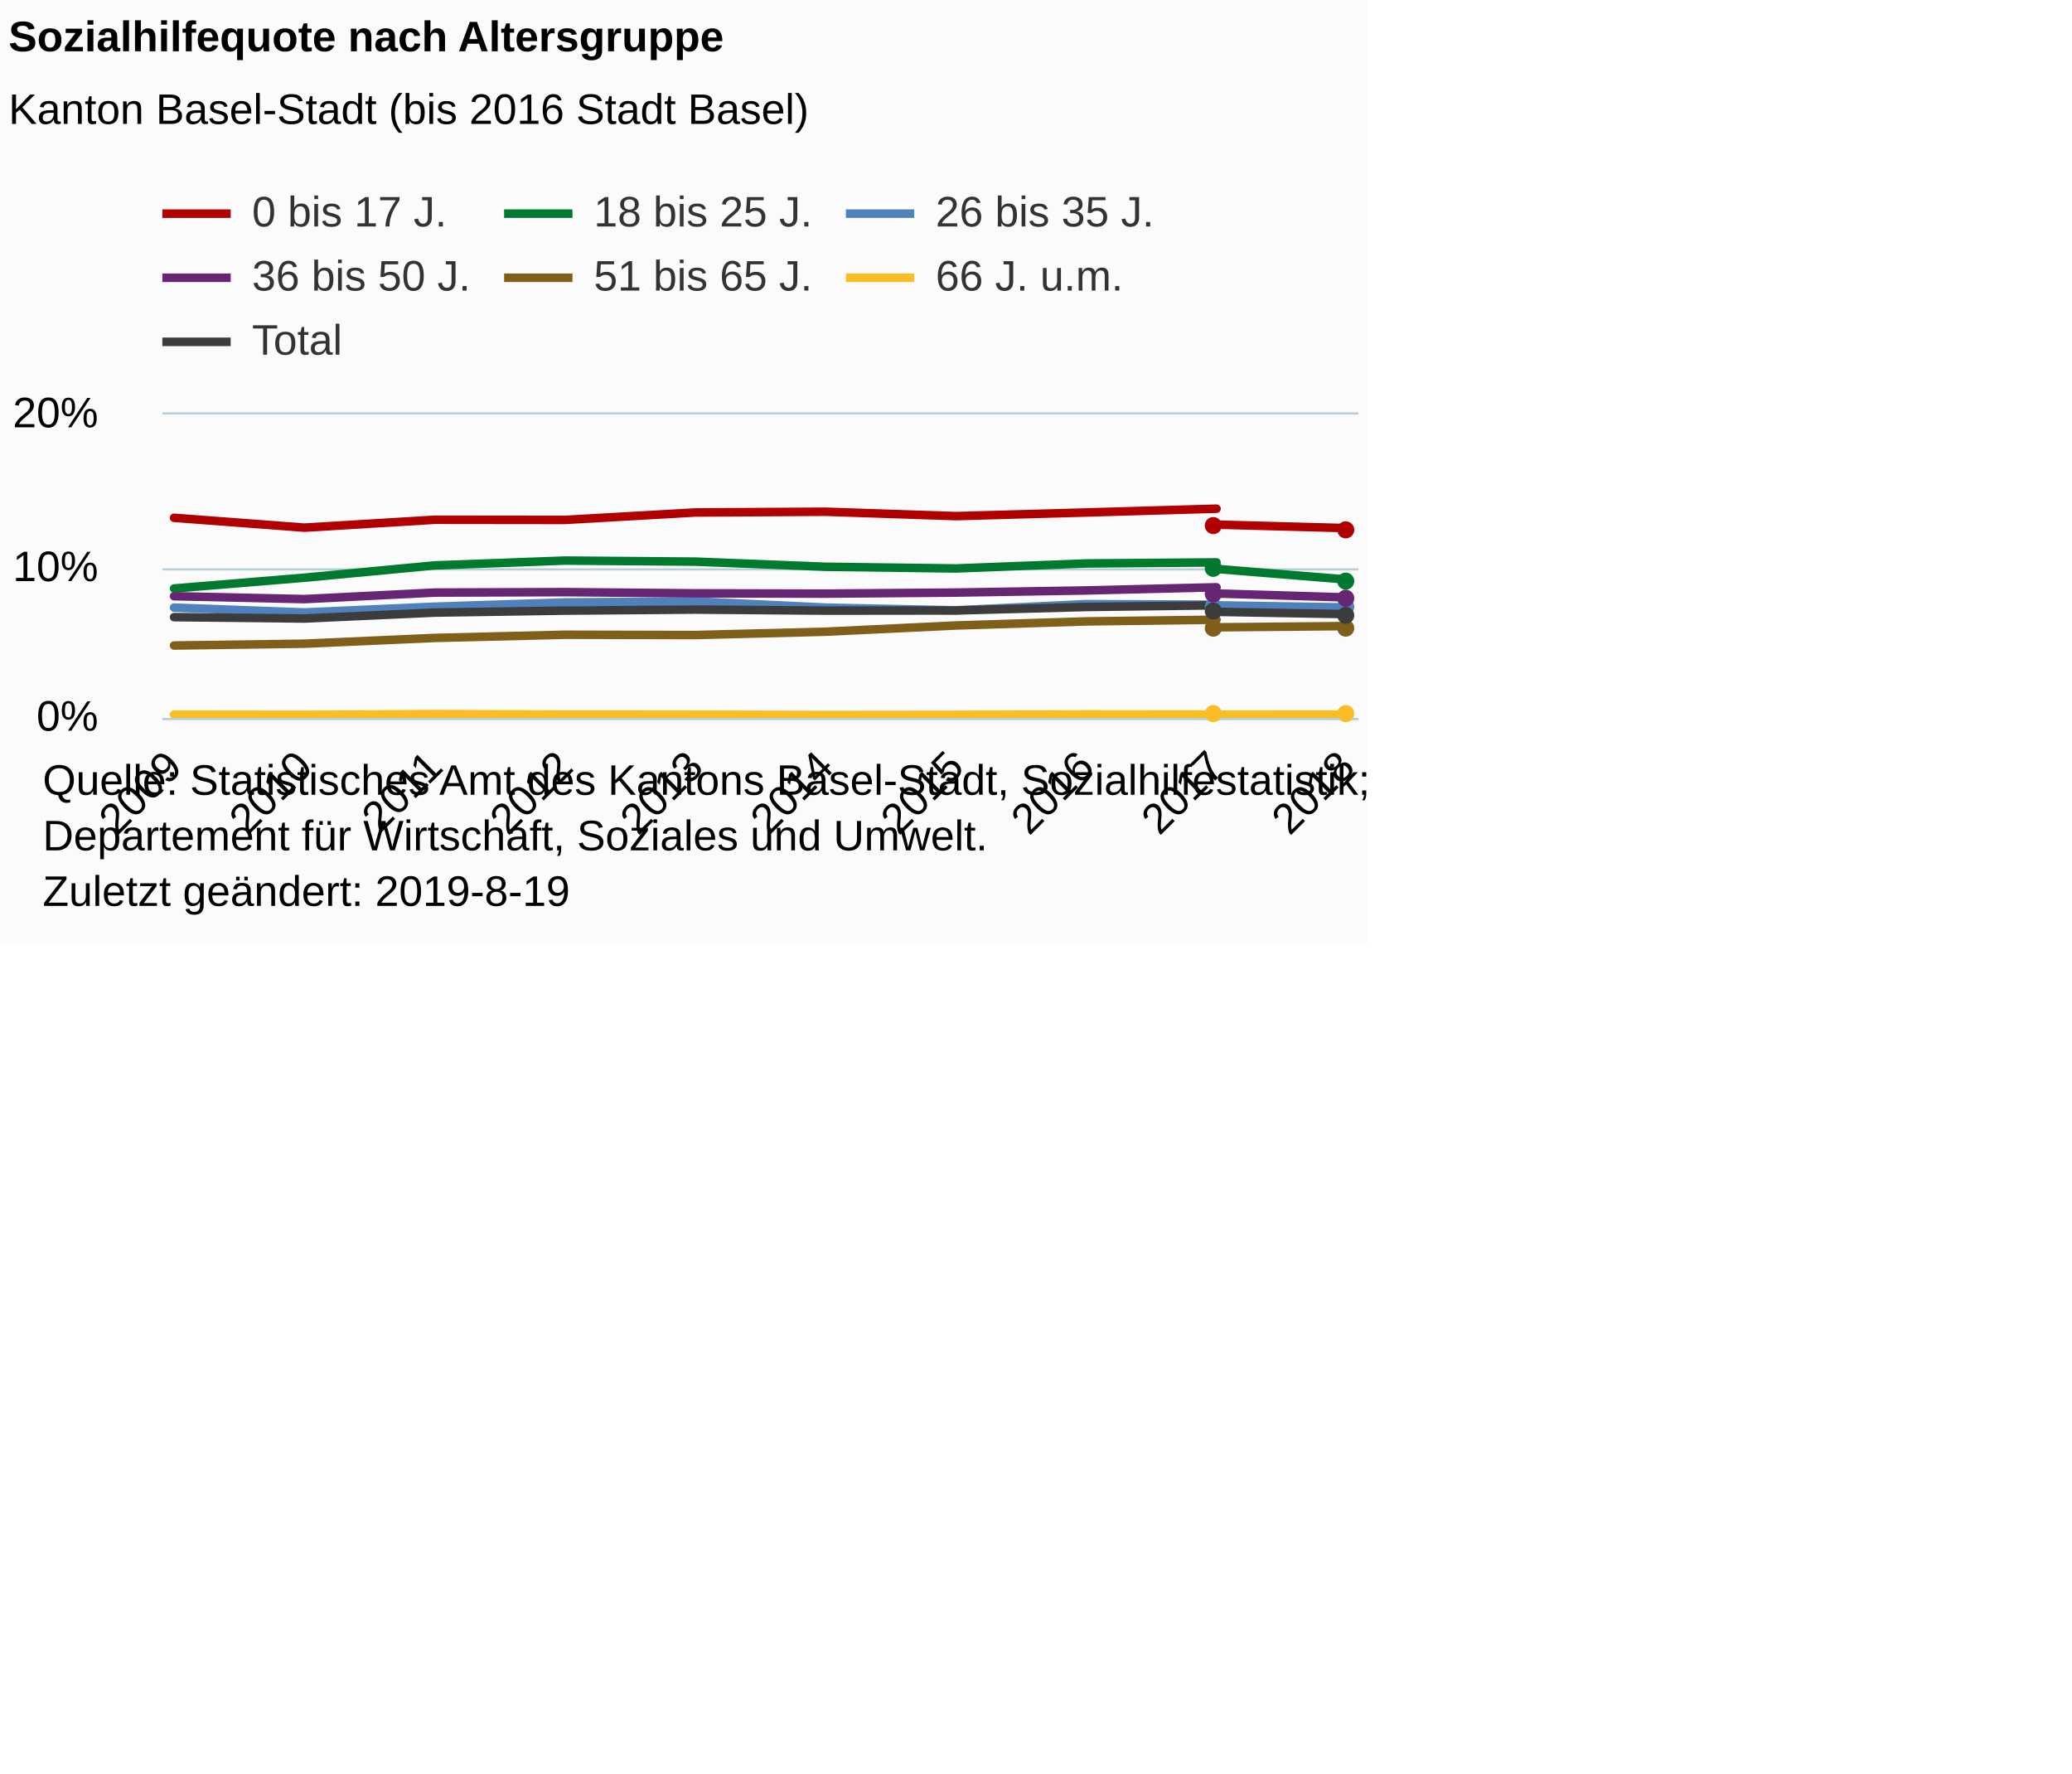
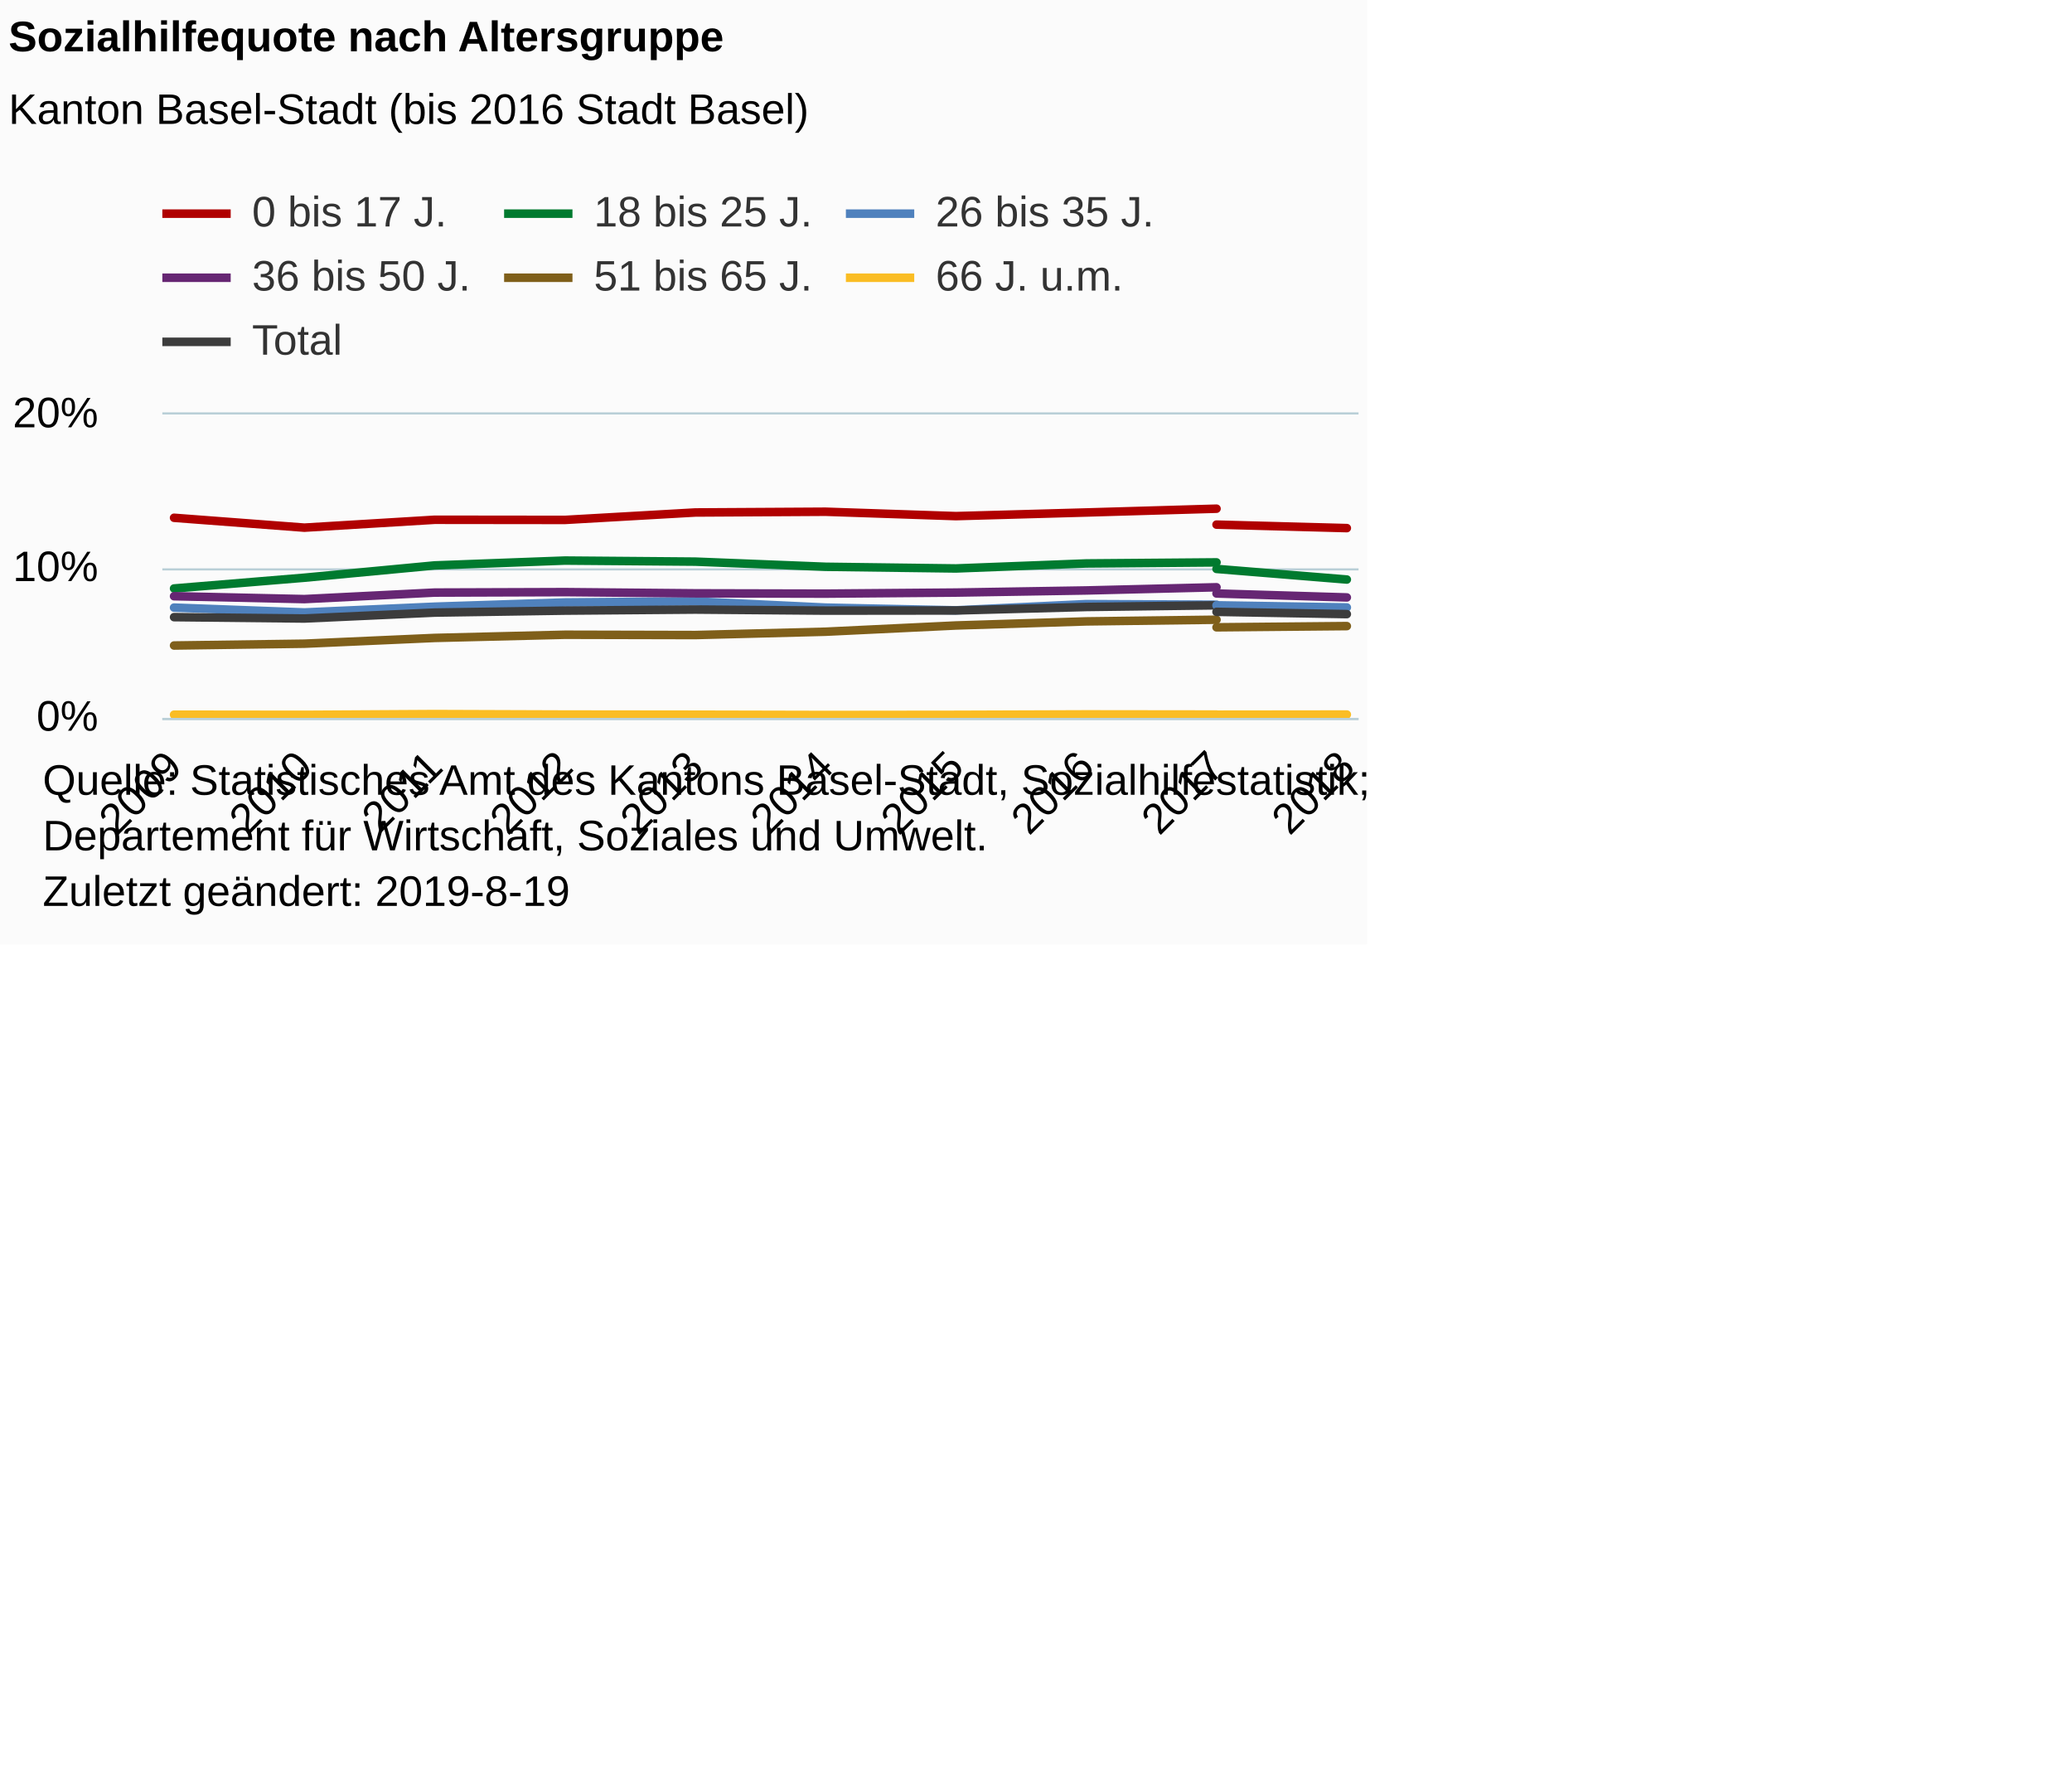
<svg xmlns="http://www.w3.org/2000/svg" version="1.1" class="highcharts-root" style="font-family:Arial;font-size:12px;" viewBox="0 0 485 415">
  <defs>
-     <clipPath id="highcharts-d6v0183-6">
+     <clipPath id="highcharts-t01gsg8-6">
      <rect x="0" y="0" width="280" height="71" fill="none" />
    </clipPath>
-     <clipPath id="highcharts-d6v0183-7">
+     <clipPath id="highcharts-t01gsg8-7">
      <rect x="0" y="0" width="280" height="71" fill="none" />
    </clipPath>
  </defs>
  <rect fill="#fbfbfb" class="highcharts-background" x="0" y="0" width="320" height="221" rx="0" ry="0" />
  <rect fill="none" class="highcharts-plot-background" x="38" y="97" width="280" height="71" />
  <g class="highcharts-pane-group" data-z-index="0" />
  <g class="highcharts-grid highcharts-xaxis-grid " data-z-index="1">
    <path fill="none" data-z-index="1" class="highcharts-grid-line" d="M 40.5 97 L 40.5 168" opacity="1" />
    <path fill="none" data-z-index="1" class="highcharts-grid-line" d="M 70.5 97 L 70.5 168" opacity="1" />
    <path fill="none" data-z-index="1" class="highcharts-grid-line" d="M 101.5 97 L 101.5 168" opacity="1" />
    <path fill="none" data-z-index="1" class="highcharts-grid-line" d="M 131.5 97 L 131.5 168" opacity="1" />
    <path fill="none" data-z-index="1" class="highcharts-grid-line" d="M 162.5 97 L 162.5 168" opacity="1" />
    <path fill="none" data-z-index="1" class="highcharts-grid-line" d="M 192.5 97 L 192.5 168" opacity="1" />
    <path fill="none" data-z-index="1" class="highcharts-grid-line" d="M 223.5 97 L 223.5 168" opacity="1" />
    <path fill="none" data-z-index="1" class="highcharts-grid-line" d="M 253.5 97 L 253.5 168" opacity="1" />
    <path fill="none" data-z-index="1" class="highcharts-grid-line" d="M 284.5 97 L 284.5 168" opacity="1" />
    <path fill="none" data-z-index="1" class="highcharts-grid-line" d="M 314.5 97 L 314.5 168" opacity="1" />
  </g>
  <g class="highcharts-grid highcharts-yaxis-grid " data-z-index="1">
    <path fill="none" stroke="#B9CFD7" stroke-width="0.5" data-z-index="1" class="highcharts-grid-line" d="M 38 168.25 L 318 168.25" opacity="1" />
    <path fill="none" stroke="#B9CFD7" stroke-width="0.5" data-z-index="1" class="highcharts-grid-line" d="M 38 133.25 L 318 133.25" opacity="1" />
    <path fill="none" stroke="#B9CFD7" stroke-width="0.5" data-z-index="1" class="highcharts-grid-line" d="M 38 96.75 L 318 96.75" opacity="1" />
  </g>
  <rect fill="none" class="highcharts-plot-border" data-z-index="1" x="38" y="97" width="280" height="71" />
  <g class="highcharts-axis highcharts-xaxis " data-z-index="2">
    <path fill="none" class="highcharts-axis-line" stroke="#B9CFD7" stroke-width="0.5" data-z-index="7" d="M 38 168.25 L 318 168.25" />
  </g>
  <g class="highcharts-axis highcharts-yaxis " data-z-index="2">
    <path fill="none" class="highcharts-axis-line" data-z-index="7" d="M 38 97 L 38 168" />
  </g>
  <g class="highcharts-series-group" data-z-index="3">
-     <g data-z-index="0.1" class="highcharts-series highcharts-series-0 highcharts-line-series " transform="translate(38,97) scale(1 1)" clip-path="url(#highcharts-d6v0183-7)">
+     <g data-z-index="0.1" class="highcharts-series highcharts-series-0 highcharts-line-series " transform="translate(38,97) scale(1 1)" clip-path="url(#highcharts-t01gsg8-7)">
      <path fill="none" d="M 2.745 24.176 L 33.246 26.483 L 63.747 24.637 L 94.248 24.672 L 124.749 22.933 L 155.251 22.756 L 185.752 23.785 L 216.253 22.933 L 246.754 22.046" class="highcharts-graph" data-z-index="1" stroke="#B00000" stroke-width="2" stroke-linejoin="round" stroke-linecap="round" />
    </g>
    <g data-z-index="0.1" class="highcharts-markers highcharts-series-0 highcharts-line-series " transform="translate(38,97) scale(1 1)" clip-path="none" />
-     <g data-z-index="0.1" class="highcharts-series highcharts-series-1 highcharts-line-series " transform="translate(38,97) scale(1 1)" clip-path="url(#highcharts-d6v0183-7)">
+     <g data-z-index="0.1" class="highcharts-series highcharts-series-1 highcharts-line-series " transform="translate(38,97) scale(1 1)" clip-path="url(#highcharts-t01gsg8-7)">
      <path fill="none" d="M 2.745 40.719 L 33.246 38.198 L 63.747 35.322 L 94.248 34.187 L 124.749 34.435 L 155.251 35.642 L 185.752 36.033 L 216.253 34.861 L 246.754 34.613" class="highcharts-graph" data-z-index="1" stroke="#007A2F" stroke-width="2" stroke-linejoin="round" stroke-linecap="round" />
    </g>
    <g data-z-index="0.1" class="highcharts-markers highcharts-series-1 highcharts-line-series " transform="translate(38,97) scale(1 1)" clip-path="none" />
-     <g data-z-index="0.1" class="highcharts-series highcharts-series-2 highcharts-line-series " transform="translate(38,97) scale(1 1)" clip-path="url(#highcharts-d6v0183-7)">
+     <g data-z-index="0.1" class="highcharts-series highcharts-series-2 highcharts-line-series " transform="translate(38,97) scale(1 1)" clip-path="url(#highcharts-t01gsg8-7)">
      <path fill="none" d="M 2.745 45.192 L 33.246 46.328 L 63.747 44.978 L 94.248 43.984 L 124.749 43.736 L 155.251 45.192 L 185.752 45.831 L 216.253 44.375 L 246.754 44.517" class="highcharts-graph" data-z-index="1" stroke="#4f81bd" stroke-width="2" stroke-linejoin="round" stroke-linecap="round" />
    </g>
    <g data-z-index="0.1" class="highcharts-markers highcharts-series-2 highcharts-line-series " transform="translate(38,97) scale(1 1)" clip-path="none" />
-     <g data-z-index="0.1" class="highcharts-series highcharts-series-3 highcharts-line-series " transform="translate(38,97) scale(1 1)" clip-path="url(#highcharts-d6v0183-7)">
+     <g data-z-index="0.1" class="highcharts-series highcharts-series-3 highcharts-line-series " transform="translate(38,97) scale(1 1)" clip-path="url(#highcharts-t01gsg8-7)">
      <path fill="none" d="M 2.745 42.529 L 33.246 43.204 L 63.747 41.677 L 94.248 41.571 L 124.749 41.855 L 155.251 41.925 L 185.752 41.677 L 216.253 41.18 L 246.754 40.434" class="highcharts-graph" data-z-index="1" stroke="#662673" stroke-width="2" stroke-linejoin="round" stroke-linecap="round" />
    </g>
    <g data-z-index="0.1" class="highcharts-markers highcharts-series-3 highcharts-line-series " transform="translate(38,97) scale(1 1)" clip-path="none" />
-     <g data-z-index="0.1" class="highcharts-series highcharts-series-4 highcharts-line-series " transform="translate(38,97) scale(1 1)" clip-path="url(#highcharts-d6v0183-7)">
+     <g data-z-index="0.1" class="highcharts-series highcharts-series-4 highcharts-line-series " transform="translate(38,97) scale(1 1)" clip-path="url(#highcharts-t01gsg8-7)">
      <path fill="none" d="M 2.745 54.067 L 33.246 53.641 L 63.747 52.291 L 94.248 51.546 L 124.749 51.617 L 155.251 50.836 L 185.752 49.38 L 216.253 48.422 L 246.754 48.032" class="highcharts-graph" data-z-index="1" stroke="#7F5F1A" stroke-width="2" stroke-linejoin="round" stroke-linecap="round" />
    </g>
    <g data-z-index="0.1" class="highcharts-markers highcharts-series-4 highcharts-line-series " transform="translate(38,97) scale(1 1)" clip-path="none" />
-     <g data-z-index="0.1" class="highcharts-series highcharts-series-5 highcharts-line-series " transform="translate(38,97) scale(1 1)" clip-path="url(#highcharts-d6v0183-7)">
+     <g data-z-index="0.1" class="highcharts-series highcharts-series-5 highcharts-line-series " transform="translate(38,97) scale(1 1)" clip-path="url(#highcharts-t01gsg8-7)">
      <path fill="none" d="M 2.745 70.254 L 33.246 70.29 L 63.747 70.112 L 94.248 70.219 L 124.749 70.254 L 155.251 70.326 L 185.752 70.29 L 216.253 70.183 L 246.754 70.219" class="highcharts-graph" data-z-index="1" stroke="#FABD24" stroke-width="2" stroke-linejoin="round" stroke-linecap="round" />
    </g>
    <g data-z-index="0.1" class="highcharts-markers highcharts-series-5 highcharts-line-series " transform="translate(38,97) scale(1 1)" clip-path="none" />
-     <g data-z-index="0.1" class="highcharts-series highcharts-series-6 highcharts-line-series " transform="translate(38,97) scale(1 1)" clip-path="url(#highcharts-d6v0183-7)">
+     <g data-z-index="0.1" class="highcharts-series highcharts-series-6 highcharts-line-series " transform="translate(38,97) scale(1 1)" clip-path="url(#highcharts-t01gsg8-7)">
      <path fill="none" d="M 2.745 47.428 L 33.246 47.748 L 63.747 46.363 L 94.248 45.901 L 124.749 45.653 L 155.251 45.901 L 185.752 45.866 L 216.253 45.05 L 246.754 44.659" class="highcharts-graph" data-z-index="1" stroke="#3C3C3C" stroke-width="2" stroke-linejoin="round" stroke-linecap="round" />
    </g>
    <g data-z-index="0.1" class="highcharts-markers highcharts-series-6 highcharts-line-series " transform="translate(38,97) scale(1 1)" clip-path="none" />
-     <g data-z-index="0.1" class="highcharts-series highcharts-series-7 highcharts-line-series " transform="translate(38,97) scale(1 1)" clip-path="url(#highcharts-d6v0183-7)">
+     <g data-z-index="0.1" class="highcharts-series highcharts-series-7 highcharts-line-series " transform="translate(38,97) scale(1 1)" clip-path="url(#highcharts-t01gsg8-7)">
      <path fill="none" d="M 246.754 25.773 L 277.255 26.59" class="highcharts-graph" data-z-index="1" stroke="#B00000" stroke-width="2" stroke-linejoin="round" stroke-linecap="round" />
    </g>
-     <g data-z-index="0.1" class="highcharts-markers highcharts-series-7 highcharts-line-series " transform="translate(38,97) scale(1 1)" clip-path="none">
-       <path fill="#B00000" d="M 248 26 A 2 2 0 1 1 248 25.998 Z" class="highcharts-point" />
-       <path fill="#B00000" d="M 279 27 A 2 2 0 1 1 279 26.998 Z" class="highcharts-point" />
-     </g>
-     <g data-z-index="0.1" class="highcharts-series highcharts-series-8 highcharts-line-series " transform="translate(38,97) scale(1 1)" clip-path="url(#highcharts-d6v0183-7)">
+     <g data-z-index="0.1" class="highcharts-markers highcharts-series-7 highcharts-line-series " transform="translate(38,97) scale(1 1)" clip-path="none" />
+     <g data-z-index="0.1" class="highcharts-series highcharts-series-8 highcharts-line-series " transform="translate(38,97) scale(1 1)" clip-path="url(#highcharts-t01gsg8-7)">
      <path fill="none" d="M 246.754 36.139 L 277.255 38.624" class="highcharts-graph" data-z-index="1" stroke="#007A2F" stroke-width="2" stroke-linejoin="round" stroke-linecap="round" />
    </g>
-     <g data-z-index="0.1" class="highcharts-markers highcharts-series-8 highcharts-line-series " transform="translate(38,97) scale(1 1)" clip-path="none">
-       <path fill="#007A2F" d="M 248 36 A 2 2 0 1 1 248 35.998 Z" class="highcharts-point" />
-       <path fill="#007A2F" d="M 279 39 A 2 2 0 1 1 279 38.998 Z" class="highcharts-point" />
-     </g>
-     <g data-z-index="0.1" class="highcharts-series highcharts-series-9 highcharts-line-series " transform="translate(38,97) scale(1 1)" clip-path="url(#highcharts-d6v0183-7)">
+     <g data-z-index="0.1" class="highcharts-markers highcharts-series-8 highcharts-line-series " transform="translate(38,97) scale(1 1)" clip-path="none" />
+     <g data-z-index="0.1" class="highcharts-series highcharts-series-9 highcharts-line-series " transform="translate(38,97) scale(1 1)" clip-path="url(#highcharts-t01gsg8-7)">
      <path fill="none" d="M 246.754 44.659 L 277.255 45.156" class="highcharts-graph" data-z-index="1" stroke="#4f81bd" stroke-width="2" stroke-linejoin="round" stroke-linecap="round" />
    </g>
-     <g data-z-index="0.1" class="highcharts-markers highcharts-series-9 highcharts-line-series " transform="translate(38,97) scale(1 1)" clip-path="none">
-       <path fill="#4f81bd" d="M 248 45 A 2 2 0 1 1 248 44.998 Z" class="highcharts-point" />
-       <path fill="#4f81bd" d="M 279 45 A 2 2 0 1 1 279 44.998 Z" class="highcharts-point" />
-     </g>
-     <g data-z-index="0.1" class="highcharts-series highcharts-series-10 highcharts-line-series " transform="translate(38,97) scale(1 1)" clip-path="url(#highcharts-d6v0183-7)">
+     <g data-z-index="0.1" class="highcharts-markers highcharts-series-9 highcharts-line-series " transform="translate(38,97) scale(1 1)" clip-path="none" />
+     <g data-z-index="0.1" class="highcharts-series highcharts-series-10 highcharts-line-series " transform="translate(38,97) scale(1 1)" clip-path="url(#highcharts-t01gsg8-7)">
      <path fill="none" d="M 246.754 41.89 L 277.255 42.813" class="highcharts-graph" data-z-index="1" stroke="#662673" stroke-width="2" stroke-linejoin="round" stroke-linecap="round" />
    </g>
-     <g data-z-index="0.1" class="highcharts-markers highcharts-series-10 highcharts-line-series " transform="translate(38,97) scale(1 1)" clip-path="none">
-       <path fill="#662673" d="M 248 42 A 2 2 0 1 1 248 41.998 Z" class="highcharts-point" />
-       <path fill="#662673" d="M 279 43 A 2 2 0 1 1 279 42.998 Z" class="highcharts-point" />
-     </g>
-     <g data-z-index="0.1" class="highcharts-series highcharts-series-11 highcharts-line-series " transform="translate(38,97) scale(1 1)" clip-path="url(#highcharts-d6v0183-7)">
+     <g data-z-index="0.1" class="highcharts-markers highcharts-series-10 highcharts-line-series " transform="translate(38,97) scale(1 1)" clip-path="none" />
+     <g data-z-index="0.1" class="highcharts-series highcharts-series-11 highcharts-line-series " transform="translate(38,97) scale(1 1)" clip-path="url(#highcharts-t01gsg8-7)">
      <path fill="none" d="M 246.754 49.806 L 277.255 49.523" class="highcharts-graph" data-z-index="1" stroke="#7F5F1A" stroke-width="2" stroke-linejoin="round" stroke-linecap="round" />
    </g>
-     <g data-z-index="0.1" class="highcharts-markers highcharts-series-11 highcharts-line-series " transform="translate(38,97) scale(1 1)" clip-path="none">
-       <path fill="#7F5F1A" d="M 248 50 A 2 2 0 1 1 248 49.998 Z" class="highcharts-point" />
-       <path fill="#7F5F1A" d="M 279 50 A 2 2 0 1 1 279 49.998 Z" class="highcharts-point" />
-     </g>
-     <g data-z-index="0.1" class="highcharts-series highcharts-series-12 highcharts-line-series " transform="translate(38,97) scale(1 1)" clip-path="url(#highcharts-d6v0183-7)">
+     <g data-z-index="0.1" class="highcharts-markers highcharts-series-11 highcharts-line-series " transform="translate(38,97) scale(1 1)" clip-path="none" />
+     <g data-z-index="0.1" class="highcharts-series highcharts-series-12 highcharts-line-series " transform="translate(38,97) scale(1 1)" clip-path="url(#highcharts-t01gsg8-7)">
      <path fill="none" d="M 246.754 70.254 L 277.255 70.219" class="highcharts-graph" data-z-index="1" stroke="#FABD24" stroke-width="2" stroke-linejoin="round" stroke-linecap="round" />
    </g>
-     <g data-z-index="0.1" class="highcharts-markers highcharts-series-12 highcharts-line-series " transform="translate(38,97) scale(1 1)" clip-path="none">
-       <path fill="#FABD24" d="M 248 70 A 2 2 0 1 1 248 69.998 Z" class="highcharts-point" />
-       <path fill="#FABD24" d="M 279 70 A 2 2 0 1 1 279 69.998 Z" class="highcharts-point" />
-     </g>
-     <g data-z-index="0.1" class="highcharts-series highcharts-series-13 highcharts-line-series " transform="translate(38,97) scale(1 1)" clip-path="url(#highcharts-d6v0183-7)">
+     <g data-z-index="0.1" class="highcharts-markers highcharts-series-12 highcharts-line-series " transform="translate(38,97) scale(1 1)" clip-path="none" />
+     <g data-z-index="0.1" class="highcharts-series highcharts-series-13 highcharts-line-series " transform="translate(38,97) scale(1 1)" clip-path="url(#highcharts-t01gsg8-7)">
      <path fill="none" d="M 246.754 46.186 L 277.255 46.718" class="highcharts-graph" data-z-index="1" stroke="#3C3C3C" stroke-width="2" stroke-linejoin="round" stroke-linecap="round" />
    </g>
-     <g data-z-index="0.1" class="highcharts-markers highcharts-series-13 highcharts-line-series " transform="translate(38,97) scale(1 1)" clip-path="none">
-       <path fill="#3C3C3C" d="M 248 46 A 2 2 0 1 1 248 45.998 Z" class="highcharts-point" />
-       <path fill="#3C3C3C" d="M 279 47 A 2 2 0 1 1 279 46.998 Z" class="highcharts-point" />
-     </g>
+     <g data-z-index="0.1" class="highcharts-markers highcharts-series-13 highcharts-line-series " transform="translate(38,97) scale(1 1)" clip-path="none" />
  </g>
  <text x="2" text-anchor="start" class="highcharts-title" data-z-index="4" style="color:#000000;font-size:10px;font-weight:bold;fill:#000000;" y="12">
    <tspan>Sozialhilfequote nach Altersgruppe</tspan>
  </text>
  <text x="2" text-anchor="start" class="highcharts-subtitle" data-z-index="4" style="color:#000000;font-size:10px;font-weight:normal;font-family:Arial;fill:#000000;" y="29">
    <tspan>Kanton Basel-Stadt (bis 2016 Stadt Basel)</tspan>
  </text>
  <g class="highcharts-legend" data-z-index="7" transform="translate(38,45)">
    <rect fill="none" class="highcharts-legend-box" rx="0" ry="0" x="0" y="0" width="235" height="40" visibility="visible" />
    <g data-z-index="1">
      <g>
        <g class="highcharts-legend-item highcharts-line-series highcharts-color-undefined highcharts-series-0" data-z-index="1" transform="translate(0,-5)">
          <path fill="none" d="M 0 10 L 16 10" class="highcharts-graph" stroke="#B00000" stroke-width="2" />
          <text x="21" style="color:#333333;font-size:10px;font-weight:normal;cursor:pointer;fill:#333333;" text-anchor="start" data-z-index="2" y="13">
            <tspan>0 bis 17 J.</tspan>
          </text>
        </g>
        <g class="highcharts-legend-item highcharts-line-series highcharts-color-undefined highcharts-series-1" data-z-index="1" transform="translate(80,-5)">
          <path fill="none" d="M 0 10 L 16 10" class="highcharts-graph" stroke="#007A2F" stroke-width="2" />
          <text x="21" y="13" style="color:#333333;font-size:10px;font-weight:normal;cursor:pointer;fill:#333333;" text-anchor="start" data-z-index="2">
            <tspan>18 bis 25 J.</tspan>
          </text>
        </g>
        <g class="highcharts-legend-item highcharts-line-series highcharts-color-undefined highcharts-series-2" data-z-index="1" transform="translate(160,-5)">
          <path fill="none" d="M 0 10 L 16 10" class="highcharts-graph" stroke="#4f81bd" stroke-width="2" />
          <text x="21" y="13" style="color:#333333;font-size:10px;font-weight:normal;cursor:pointer;fill:#333333;" text-anchor="start" data-z-index="2">
            <tspan>26 bis 35 J.</tspan>
          </text>
        </g>
        <g class="highcharts-legend-item highcharts-line-series highcharts-color-undefined highcharts-series-3" data-z-index="1" transform="translate(0,10)">
          <path fill="none" d="M 0 10 L 16 10" class="highcharts-graph" stroke="#662673" stroke-width="2" />
          <text x="21" y="13" style="color:#333333;font-size:10px;font-weight:normal;cursor:pointer;fill:#333333;" text-anchor="start" data-z-index="2">
            <tspan>36 bis 50 J.</tspan>
          </text>
        </g>
        <g class="highcharts-legend-item highcharts-line-series highcharts-color-undefined highcharts-series-4" data-z-index="1" transform="translate(80,10)">
          <path fill="none" d="M 0 10 L 16 10" class="highcharts-graph" stroke="#7F5F1A" stroke-width="2" />
          <text x="21" y="13" style="color:#333333;font-size:10px;font-weight:normal;cursor:pointer;fill:#333333;" text-anchor="start" data-z-index="2">
            <tspan>51 bis 65 J.</tspan>
          </text>
        </g>
        <g class="highcharts-legend-item highcharts-line-series highcharts-color-undefined highcharts-series-5" data-z-index="1" transform="translate(160,10)">
          <path fill="none" d="M 0 10 L 16 10" class="highcharts-graph" stroke="#FABD24" stroke-width="2" />
          <text x="21" y="13" style="color:#333333;font-size:10px;font-weight:normal;cursor:pointer;fill:#333333;" text-anchor="start" data-z-index="2">
            <tspan>66 J. u.m.</tspan>
          </text>
        </g>
        <g class="highcharts-legend-item highcharts-line-series highcharts-color-undefined highcharts-series-6" data-z-index="1" transform="translate(0,25)">
          <path fill="none" d="M 0 10 L 16 10" class="highcharts-graph" stroke="#3C3C3C" stroke-width="2" />
          <text x="21" y="13" style="color:#333333;font-size:10px;font-weight:normal;cursor:pointer;fill:#333333;" text-anchor="start" data-z-index="2">
            <tspan>Total</tspan>
          </text>
        </g>
      </g>
    </g>
  </g>
  <g class="highcharts-axis-labels highcharts-xaxis-labels " data-z-index="7">
    <text x="43.102" style="color:#000000;cursor:default;font-size:10px;white-space:nowrap;fill:#000000;" text-anchor="end" transform="translate(0,0) rotate(-45 43.10212 180)" y="180" opacity="1">2009</text>
    <text x="73.603" style="color:#000000;cursor:default;font-size:10px;white-space:nowrap;fill:#000000;" text-anchor="end" transform="translate(0,0) rotate(-45 73.60321 180)" y="180" opacity="1">2010</text>
    <text x="104.104" style="color:#000000;cursor:default;font-size:10px;white-space:nowrap;fill:#000000;" text-anchor="end" transform="translate(0,0) rotate(-45 104.1043 180)" y="180" opacity="1">2011</text>
    <text x="134.605" style="color:#000000;cursor:default;font-size:10px;white-space:nowrap;fill:#000000;" text-anchor="end" transform="translate(0,0) rotate(-45 134.6054 180)" y="180" opacity="1">2012</text>
    <text x="165.106" style="color:#000000;cursor:default;font-size:10px;white-space:nowrap;fill:#000000;" text-anchor="end" transform="translate(0,0) rotate(-45 165.1065 180)" y="180" opacity="1">2013</text>
    <text x="195.608" style="color:#000000;cursor:default;font-size:10px;white-space:nowrap;fill:#000000;" text-anchor="end" transform="translate(0,0) rotate(-45 195.6076 180)" y="180" opacity="1">2014</text>
    <text x="226.109" style="color:#000000;cursor:default;font-size:10px;white-space:nowrap;fill:#000000;" text-anchor="end" transform="translate(0,0) rotate(-45 226.1087 180)" y="180" opacity="1">2015</text>
    <text x="256.61" style="color:#000000;cursor:default;font-size:10px;white-space:nowrap;fill:#000000;" text-anchor="end" transform="translate(0,0) rotate(-45 256.6097 180)" y="180" opacity="1">2016</text>
    <text x="287.111" style="color:#000000;cursor:default;font-size:10px;white-space:nowrap;fill:#000000;" text-anchor="end" transform="translate(0,0) rotate(-45 287.1108 180)" y="180" opacity="1">2017</text>
    <text x="317.612" style="color:#000000;cursor:default;font-size:10px;white-space:nowrap;fill:#000000;" text-anchor="end" transform="translate(0,0) rotate(-45 317.6119 180)" y="180" opacity="1">2018</text>
  </g>
  <g class="highcharts-axis-labels highcharts-yaxis-labels " data-z-index="7">
    <text x="23" style="color:#000000;cursor:default;font-size:10;fill:#000000;" text-anchor="end" transform="translate(0,0)" y="171" opacity="1">0%</text>
    <text x="23" style="color:#000000;cursor:default;font-size:10;fill:#000000;" text-anchor="end" transform="translate(0,0)" y="136" opacity="1">10%</text>
    <text x="23" style="color:#000000;cursor:default;font-size:10;fill:#000000;" text-anchor="end" transform="translate(0,0)" y="100" opacity="1">20%</text>
  </g>
  <text x="10" class="highcharts-credits" text-anchor="start" data-z-index="8" style="cursor:default;color:#000000;font-size:10px;fill:#000000;" y="186">
    <tspan>Quelle: Statistisches Amt des Kantons Basel-Stadt, Sozialhilfestatistik;</tspan>
    <tspan x="10" dy="13">Departement für Wirtschaft, Soziales und Umwelt.</tspan>
    <tspan x="10" dy="13">Zuletzt geändert: 2019-8-19</tspan>
  </text>
</svg>
